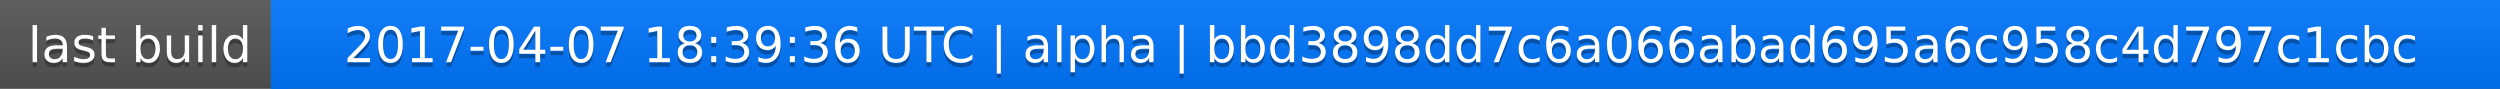
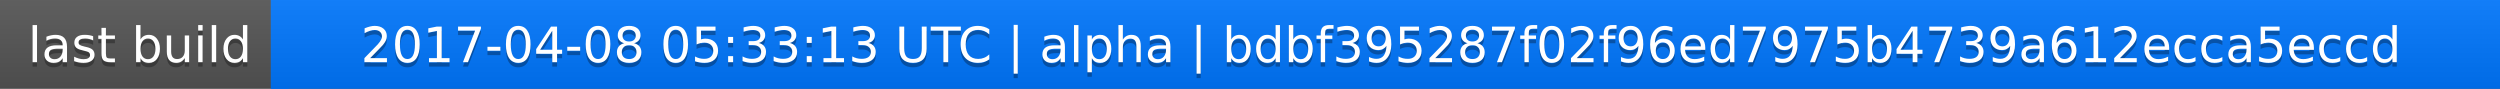
<svg xmlns="http://www.w3.org/2000/svg" width="563" height="20">
  <linearGradient id="a" x2="0" y2="100%">
    <stop offset="0" stop-color="#bbb" stop-opacity=".1" />
    <stop offset="1" stop-opacity=".1" />
  </linearGradient>
  <rect rx="0" width="563" height="20" fill="#555" />
  <rect rx="0" x="61" width="502" height="20" fill="#07f" />
  <path fill="#07f" d="M61 0h4v20h-4z" />
  <rect rx="0" width="563" height="20" fill="url(#a)" />
  <g fill="#fff" text-anchor="middle" font-family="DejaVu Sans,Verdana,Geneva,sans-serif" font-size="11">
    <text x="31.5" y="15" fill="#010101" fill-opacity=".3">last build</text>
    <text x="31.5" y="14">last build</text>
-     <text x="311" y="15" fill="#010101" fill-opacity=".3">2017-04-07 18:39:36 UTC | alpha | bbd3898dd7c6a066abad695a6c958c4d797c1cbc</text>
-     <text x="311" y="14">2017-04-07 18:39:36 UTC | alpha | bbd3898dd7c6a066abad695a6c958c4d797c1cbc</text>
+     <text x="311" y="15" fill="#010101" fill-opacity=".3">2017-04-08 05:33:13 UTC | alpha | bdbf395287f02f96ed7975b4739a612ecca5eccd</text>
+     <text x="311" y="14">2017-04-08 05:33:13 UTC | alpha | bdbf395287f02f96ed7975b4739a612ecca5eccd</text>
  </g>
</svg>
